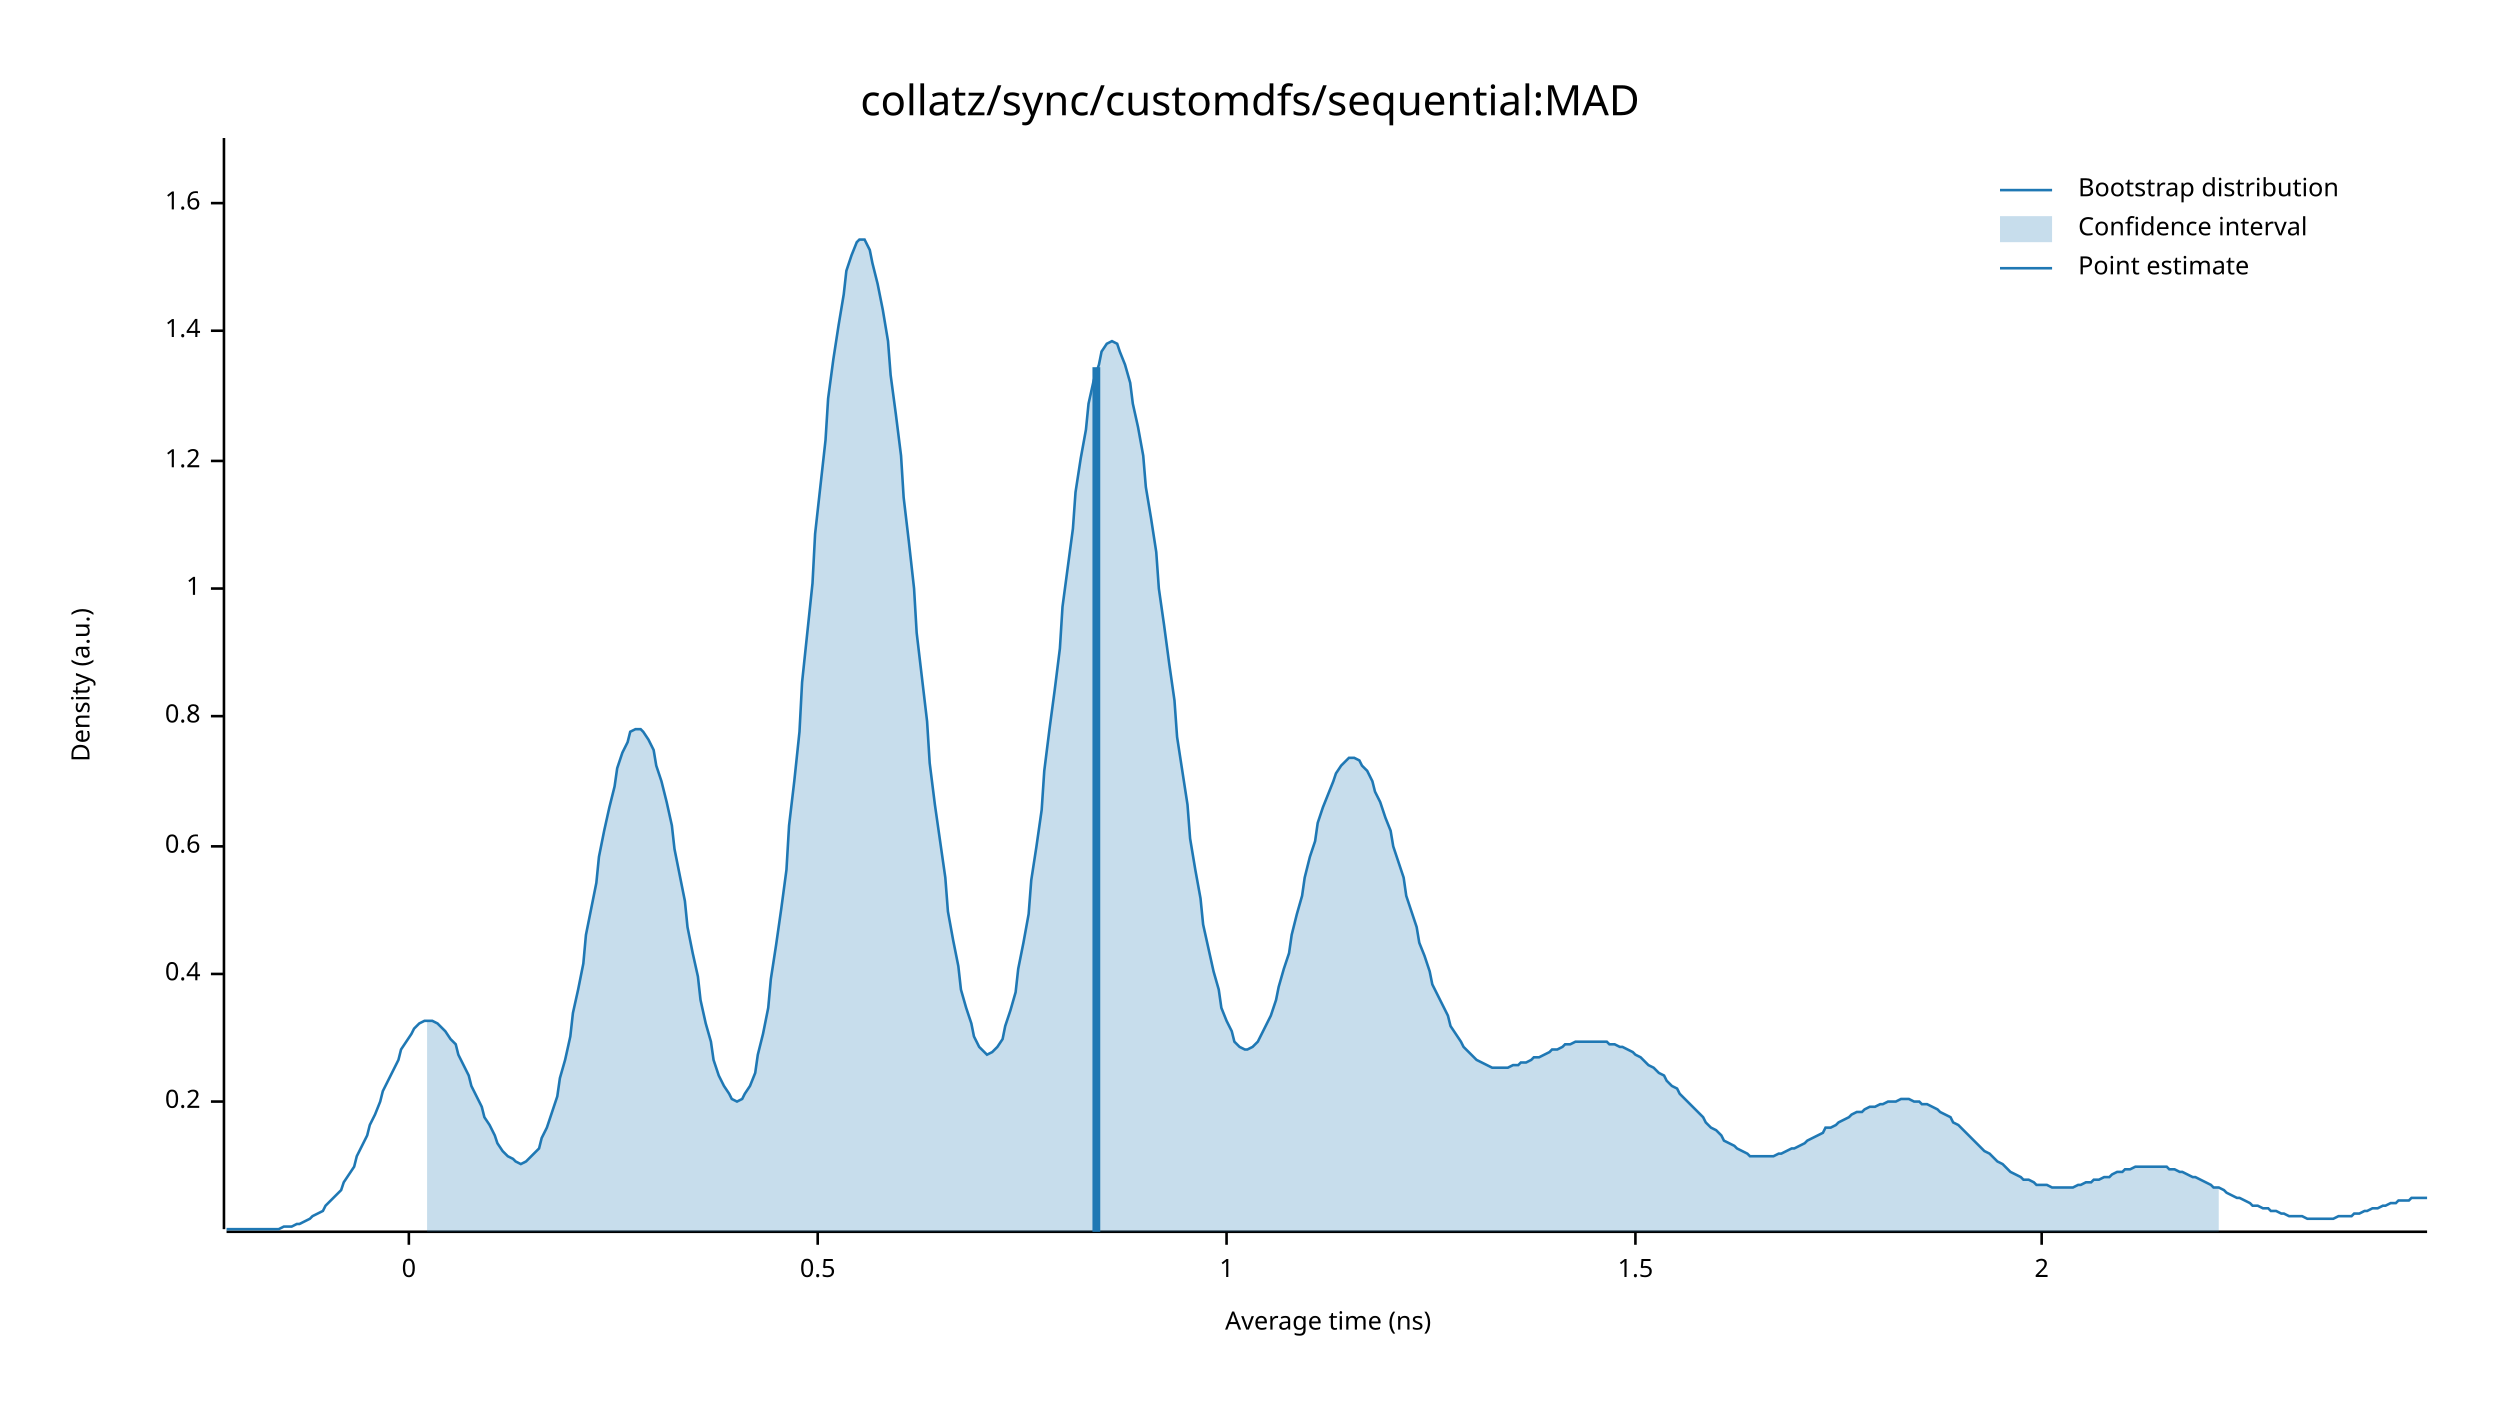
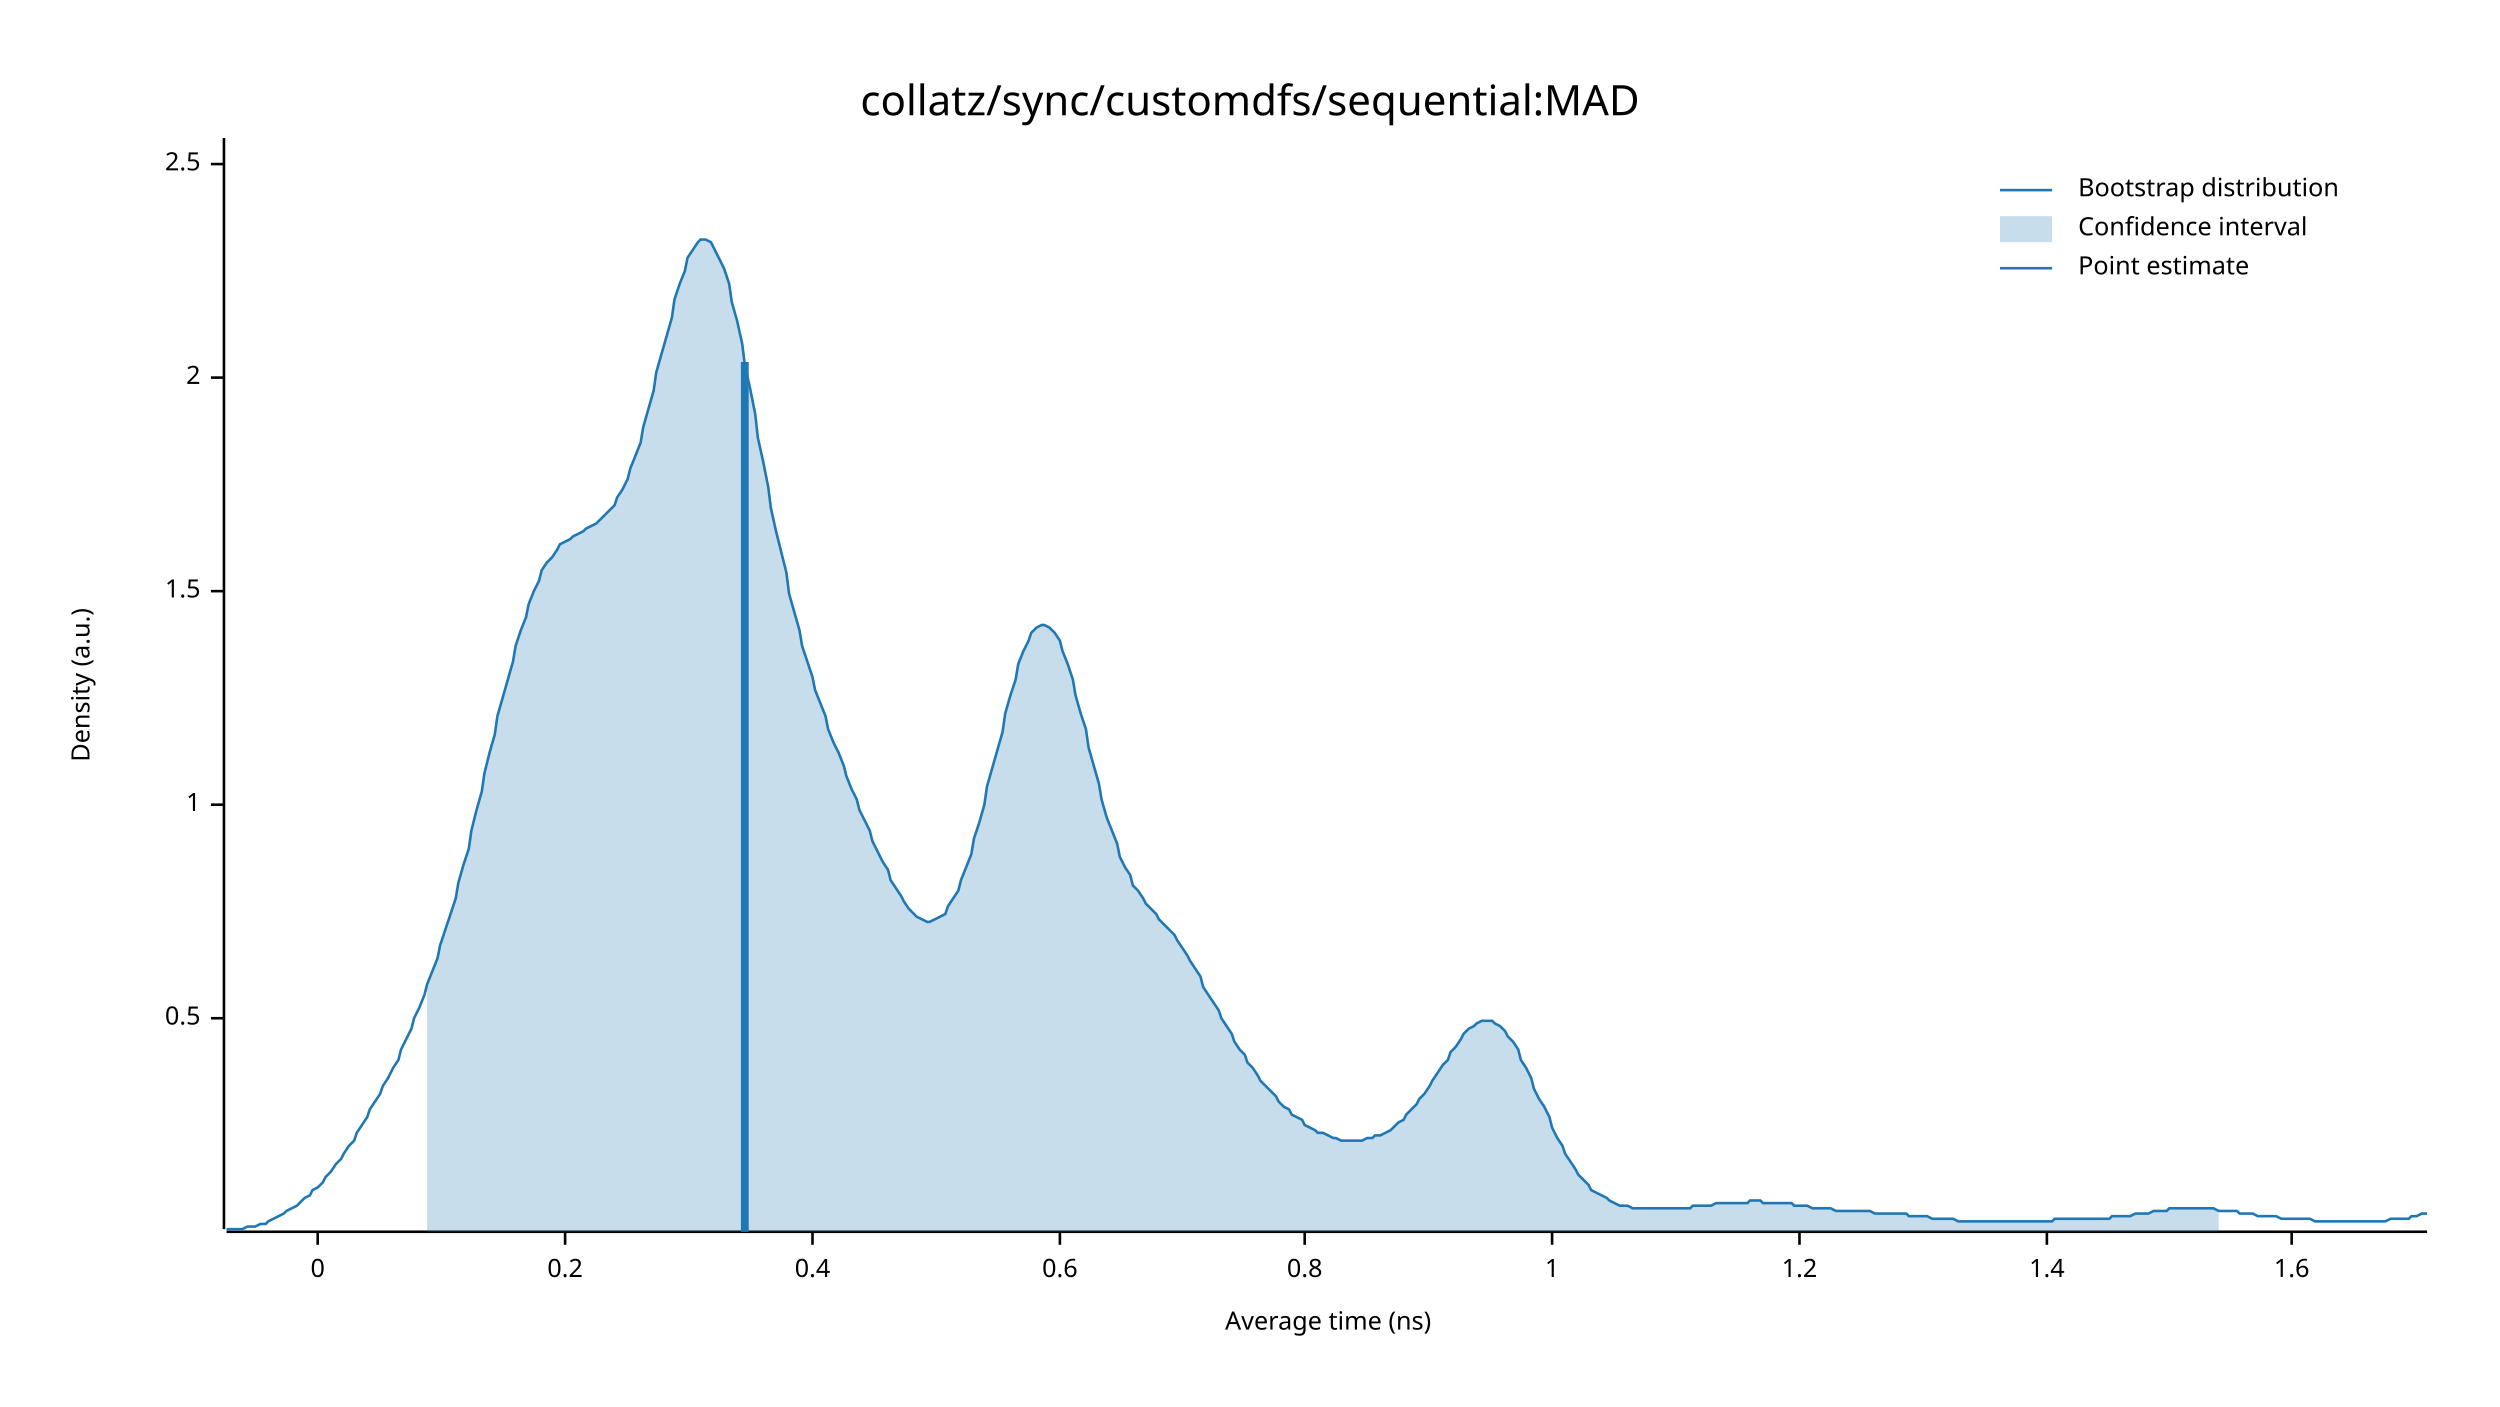
<svg xmlns="http://www.w3.org/2000/svg" width="960" height="540" viewBox="0 0 960 540">
  <text x="480" y="32" dy="0.76em" text-anchor="middle" font-family="sans-serif" font-size="16.129" opacity="1" fill="#000000">
collatz/sync/customdfs/sequential:MAD
</text>
  <text x="27" y="263" dy="0.76em" text-anchor="middle" font-family="sans-serif" font-size="9.677" opacity="1" fill="#000000" transform="rotate(270, 27, 263)">
Density (a.u.)
</text>
  <text x="510" y="513" dy="-0.5ex" text-anchor="middle" font-family="sans-serif" font-size="9.677" opacity="1" fill="#000000">
Average time (ns)
</text>
  <polyline fill="none" opacity="1" stroke="#000000" stroke-width="1" points="86,53 86,472 " />
-   <text x="77" y="423" dy="0.5ex" text-anchor="end" font-family="sans-serif" font-size="9.677" opacity="1" fill="#000000">
+   <text x="77" y="391" dy="0.5ex" text-anchor="end" font-family="sans-serif" font-size="9.677" opacity="1" fill="#000000">
+ 0.5
+ </text>
+   <polyline fill="none" opacity="1" stroke="#000000" stroke-width="1" points="81,391 86,391 " />
+   <text x="77" y="309" dy="0.5ex" text-anchor="end" font-family="sans-serif" font-size="9.677" opacity="1" fill="#000000">
+ 1
+ </text>
+   <polyline fill="none" opacity="1" stroke="#000000" stroke-width="1" points="81,309 86,309 " />
+   <text x="77" y="227" dy="0.5ex" text-anchor="end" font-family="sans-serif" font-size="9.677" opacity="1" fill="#000000">
+ 1.5
+ </text>
+   <polyline fill="none" opacity="1" stroke="#000000" stroke-width="1" points="81,227 86,227 " />
+   <text x="77" y="145" dy="0.5ex" text-anchor="end" font-family="sans-serif" font-size="9.677" opacity="1" fill="#000000">
+ 2
+ </text>
+   <polyline fill="none" opacity="1" stroke="#000000" stroke-width="1" points="81,145 86,145 " />
+   <text x="77" y="63" dy="0.5ex" text-anchor="end" font-family="sans-serif" font-size="9.677" opacity="1" fill="#000000">
+ 2.5
+ </text>
+   <polyline fill="none" opacity="1" stroke="#000000" stroke-width="1" points="81,63 86,63 " />
+   <polyline fill="none" opacity="1" stroke="#000000" stroke-width="1" points="87,473 932,473 " />
+   <text x="122" y="483" dy="0.76em" text-anchor="middle" font-family="sans-serif" font-size="9.677" opacity="1" fill="#000000">
+ 0
+ </text>
+   <polyline fill="none" opacity="1" stroke="#000000" stroke-width="1" points="122,473 122,478 " />
+   <text x="217" y="483" dy="0.76em" text-anchor="middle" font-family="sans-serif" font-size="9.677" opacity="1" fill="#000000">
0.2
</text>
-   <polyline fill="none" opacity="1" stroke="#000000" stroke-width="1" points="81,423 86,423 " />
-   <text x="77" y="374" dy="0.5ex" text-anchor="end" font-family="sans-serif" font-size="9.677" opacity="1" fill="#000000">
+   <polyline fill="none" opacity="1" stroke="#000000" stroke-width="1" points="217,473 217,478 " />
+   <text x="312" y="483" dy="0.76em" text-anchor="middle" font-family="sans-serif" font-size="9.677" opacity="1" fill="#000000">
0.4
</text>
-   <polyline fill="none" opacity="1" stroke="#000000" stroke-width="1" points="81,374 86,374 " />
-   <text x="77" y="325" dy="0.5ex" text-anchor="end" font-family="sans-serif" font-size="9.677" opacity="1" fill="#000000">
+   <polyline fill="none" opacity="1" stroke="#000000" stroke-width="1" points="312,473 312,478 " />
+   <text x="407" y="483" dy="0.76em" text-anchor="middle" font-family="sans-serif" font-size="9.677" opacity="1" fill="#000000">
0.6
</text>
-   <polyline fill="none" opacity="1" stroke="#000000" stroke-width="1" points="81,325 86,325 " />
-   <text x="77" y="275" dy="0.5ex" text-anchor="end" font-family="sans-serif" font-size="9.677" opacity="1" fill="#000000">
+   <polyline fill="none" opacity="1" stroke="#000000" stroke-width="1" points="407,473 407,478 " />
+   <text x="501" y="483" dy="0.76em" text-anchor="middle" font-family="sans-serif" font-size="9.677" opacity="1" fill="#000000">
0.8
</text>
-   <polyline fill="none" opacity="1" stroke="#000000" stroke-width="1" points="81,275 86,275 " />
-   <text x="77" y="226" dy="0.5ex" text-anchor="end" font-family="sans-serif" font-size="9.677" opacity="1" fill="#000000">
+   <polyline fill="none" opacity="1" stroke="#000000" stroke-width="1" points="501,473 501,478 " />
+   <text x="596" y="483" dy="0.76em" text-anchor="middle" font-family="sans-serif" font-size="9.677" opacity="1" fill="#000000">
1
</text>
-   <polyline fill="none" opacity="1" stroke="#000000" stroke-width="1" points="81,226 86,226 " />
-   <text x="77" y="177" dy="0.5ex" text-anchor="end" font-family="sans-serif" font-size="9.677" opacity="1" fill="#000000">
+   <polyline fill="none" opacity="1" stroke="#000000" stroke-width="1" points="596,473 596,478 " />
+   <text x="691" y="483" dy="0.76em" text-anchor="middle" font-family="sans-serif" font-size="9.677" opacity="1" fill="#000000">
1.2
</text>
-   <polyline fill="none" opacity="1" stroke="#000000" stroke-width="1" points="81,177 86,177 " />
-   <text x="77" y="127" dy="0.5ex" text-anchor="end" font-family="sans-serif" font-size="9.677" opacity="1" fill="#000000">
+   <polyline fill="none" opacity="1" stroke="#000000" stroke-width="1" points="691,473 691,478 " />
+   <text x="786" y="483" dy="0.76em" text-anchor="middle" font-family="sans-serif" font-size="9.677" opacity="1" fill="#000000">
1.4
</text>
-   <polyline fill="none" opacity="1" stroke="#000000" stroke-width="1" points="81,127 86,127 " />
-   <text x="77" y="78" dy="0.5ex" text-anchor="end" font-family="sans-serif" font-size="9.677" opacity="1" fill="#000000">
+   <polyline fill="none" opacity="1" stroke="#000000" stroke-width="1" points="786,473 786,478 " />
+   <text x="880" y="483" dy="0.76em" text-anchor="middle" font-family="sans-serif" font-size="9.677" opacity="1" fill="#000000">
1.6
</text>
-   <polyline fill="none" opacity="1" stroke="#000000" stroke-width="1" points="81,78 86,78 " />
-   <polyline fill="none" opacity="1" stroke="#000000" stroke-width="1" points="87,473 932,473 " />
-   <text x="157" y="483" dy="0.76em" text-anchor="middle" font-family="sans-serif" font-size="9.677" opacity="1" fill="#000000">
- 0
- </text>
-   <polyline fill="none" opacity="1" stroke="#000000" stroke-width="1" points="157,473 157,478 " />
-   <text x="314" y="483" dy="0.76em" text-anchor="middle" font-family="sans-serif" font-size="9.677" opacity="1" fill="#000000">
- 0.5
- </text>
-   <polyline fill="none" opacity="1" stroke="#000000" stroke-width="1" points="314,473 314,478 " />
-   <text x="471" y="483" dy="0.76em" text-anchor="middle" font-family="sans-serif" font-size="9.677" opacity="1" fill="#000000">
- 1
- </text>
-   <polyline fill="none" opacity="1" stroke="#000000" stroke-width="1" points="471,473 471,478 " />
-   <text x="628" y="483" dy="0.76em" text-anchor="middle" font-family="sans-serif" font-size="9.677" opacity="1" fill="#000000">
- 1.5
- </text>
-   <polyline fill="none" opacity="1" stroke="#000000" stroke-width="1" points="628,473 628,478 " />
-   <text x="784" y="483" dy="0.76em" text-anchor="middle" font-family="sans-serif" font-size="9.677" opacity="1" fill="#000000">
- 2
- </text>
-   <polyline fill="none" opacity="1" stroke="#000000" stroke-width="1" points="784,473 784,478 " />
-   <polyline fill="none" opacity="1" stroke="#1F78B4" stroke-width="1" points="87,472 88,472 90,472 92,472 93,472 95,472 97,472 98,472 100,472 102,472 103,472 105,472 107,472 109,471 110,471 112,471 114,470 115,470 117,469 119,468 120,467 122,466 124,465 125,463 127,461 129,459 131,457 132,454 134,451 136,448 137,444 139,440 141,436 142,432 144,428 146,423 147,419 149,415 151,411 153,407 154,403 156,400 158,397 159,395 161,393 163,392 164,392 166,392 168,393 169,394 171,396 173,399 175,401 176,405 178,409 180,413 181,417 183,421 185,425 186,429 188,432 190,436 191,439 193,442 195,444 197,445 198,446 200,447 202,446 203,445 205,443 207,441 208,437 210,433 212,427 214,421 215,414 217,407 219,398 220,389 222,380 224,370 225,359 227,349 229,339 230,329 232,319 234,310 236,302 237,295 239,289 241,285 242,281 244,280 246,280 247,281 249,284 251,288 252,294 254,300 256,308 258,317 259,326 261,336 263,346 264,356 266,366 268,375 269,384 271,393 273,400 274,407 276,413 278,417 280,420 281,422 283,423 285,422 286,420 288,417 290,412 291,405 293,397 295,387 296,376 298,363 300,349 302,334 303,317 305,300 307,281 308,262 310,243 312,224 313,205 315,187 317,169 318,153 320,138 322,125 324,113 325,104 327,98 329,93 330,92 332,92 334,96 335,101 337,109 339,119 341,131 342,144 344,159 346,175 347,191 349,208 351,226 352,243 354,260 356,277 357,293 359,309 361,323 363,337 364,350 366,361 368,371 369,380 371,387 373,393 374,398 376,402 378,404 379,405 381,404 383,402 385,399 386,394 388,388 390,381 391,372 393,362 395,351 396,338 398,325 400,311 401,296 403,280 405,265 407,249 408,233 410,218 412,203 413,189 415,176 417,165 418,155 420,146 422,140 423,135 425,132 427,131 429,132 430,135 432,140 434,147 435,155 437,164 439,175 440,187 442,199 444,212 445,226 447,240 449,255 451,269 452,283 454,296 456,309 457,322 459,334 461,345 462,355 464,364 466,373 468,380 469,387 471,392 473,396 474,400 476,402 478,403 479,403 481,402 483,400 484,398 486,394 488,390 490,384 491,379 493,372 495,366 496,359 498,351 500,344 501,337 503,329 505,323 506,316 508,310 510,305 512,300 513,297 515,294 517,292 518,291 520,291 522,292 523,294 525,296 527,300 528,304 530,308 532,314 534,319 535,325 537,331 539,337 540,344 542,350 544,356 545,362 547,367 549,373 550,378 552,382 554,386 556,390 557,394 559,397 561,400 562,402 564,404 566,406 567,407 569,408 571,409 573,410 574,410 576,410 578,410 579,410 581,409 583,409 584,408 586,408 588,407 589,406 591,406 593,405 595,404 596,403 598,403 600,402 601,401 603,401 605,400 606,400 608,400 610,400 611,400 613,400 615,400 617,400 618,401 620,401 622,402 623,402 625,403 627,404 628,405 630,406 632,408 633,409 635,410 637,412 639,413 640,415 642,417 644,418 645,420 647,422 649,424 650,425 652,427 654,429 655,431 657,433 659,434 661,436 662,438 664,439 666,440 667,441 669,442 671,443 672,444 674,444 676,444 677,444 679,444 681,444 683,443 684,443 686,442 688,441 689,441 691,440 693,439 694,438 696,437 698,436 700,435 701,433 703,433 705,432 706,431 708,430 710,429 711,428 713,427 715,427 716,426 718,425 720,425 722,424 723,424 725,423 727,423 728,423 730,422 732,422 733,422 735,423 737,423 738,424 740,424 742,425 744,426 745,427 747,428 749,429 750,431 752,432 754,434 755,435 757,437 759,439 760,440 762,442 764,443 766,445 767,446 769,447 771,449 772,450 774,451 776,452 777,453 779,453 781,454 782,455 784,455 786,455 788,456 789,456 791,456 793,456 794,456 796,456 798,455 799,455 801,454 803,454 804,453 806,453 808,452 810,452 811,451 813,450 815,450 816,449 818,449 820,448 821,448 823,448 825,448 827,448 828,448 830,448 832,448 833,449 835,449 837,450 838,450 840,451 842,452 843,452 845,453 847,454 849,455 850,456 852,456 854,457 855,458 857,459 859,460 860,460 862,461 864,462 865,463 867,463 869,464 871,464 872,465 874,465 876,466 877,466 879,467 881,467 882,467 884,467 886,468 887,468 889,468 891,468 893,468 894,468 896,468 898,467 899,467 901,467 903,467 904,466 906,466 908,465 909,465 911,464 913,464 915,463 916,463 918,462 920,462 921,461 923,461 925,461 926,460 928,460 930,460 932,460 " />
-   <polygon opacity="0.25" fill="#1F78B4" points="164,392 166,392 168,393 169,394 171,396 173,399 175,401 176,405 178,409 180,413 181,417 183,421 185,425 186,429 188,432 190,436 191,439 193,442 195,444 197,445 198,446 200,447 202,446 203,445 205,443 207,441 208,437 210,433 212,427 214,421 215,414 217,407 219,398 220,389 222,380 224,370 225,359 227,349 229,339 230,329 232,319 234,310 236,302 237,295 239,289 241,285 242,281 244,280 246,280 247,281 249,284 251,288 252,294 254,300 256,308 258,317 259,326 261,336 263,346 264,356 266,366 268,375 269,384 271,393 273,400 274,407 276,413 278,417 280,420 281,422 283,423 285,422 286,420 288,417 290,412 291,405 293,397 295,387 296,376 298,363 300,349 302,334 303,317 305,300 307,281 308,262 310,243 312,224 313,205 315,187 317,169 318,153 320,138 322,125 324,113 325,104 327,98 329,93 330,92 332,92 334,96 335,101 337,109 339,119 341,131 342,144 344,159 346,175 347,191 349,208 351,226 352,243 354,260 356,277 357,293 359,309 361,323 363,337 364,350 366,361 368,371 369,380 371,387 373,393 374,398 376,402 378,404 379,405 381,404 383,402 385,399 386,394 388,388 390,381 391,372 393,362 395,351 396,338 398,325 400,311 401,296 403,280 405,265 407,249 408,233 410,218 412,203 413,189 415,176 417,165 418,155 420,146 422,140 423,135 425,132 427,131 429,132 430,135 432,140 434,147 435,155 437,164 439,175 440,187 442,199 444,212 445,226 447,240 449,255 451,269 452,283 454,296 456,309 457,322 459,334 461,345 462,355 464,364 466,373 468,380 469,387 471,392 473,396 474,400 476,402 478,403 479,403 481,402 483,400 484,398 486,394 488,390 490,384 491,379 493,372 495,366 496,359 498,351 500,344 501,337 503,329 505,323 506,316 508,310 510,305 512,300 513,297 515,294 517,292 518,291 520,291 522,292 523,294 525,296 527,300 528,304 530,308 532,314 534,319 535,325 537,331 539,337 540,344 542,350 544,356 545,362 547,367 549,373 550,378 552,382 554,386 556,390 557,394 559,397 561,400 562,402 564,404 566,406 567,407 569,408 571,409 573,410 574,410 576,410 578,410 579,410 581,409 583,409 584,408 586,408 588,407 589,406 591,406 593,405 595,404 596,403 598,403 600,402 601,401 603,401 605,400 606,400 608,400 610,400 611,400 613,400 615,400 617,400 618,401 620,401 622,402 623,402 625,403 627,404 628,405 630,406 632,408 633,409 635,410 637,412 639,413 640,415 642,417 644,418 645,420 647,422 649,424 650,425 652,427 654,429 655,431 657,433 659,434 661,436 662,438 664,439 666,440 667,441 669,442 671,443 672,444 674,444 676,444 677,444 679,444 681,444 683,443 684,443 686,442 688,441 689,441 691,440 693,439 694,438 696,437 698,436 700,435 701,433 703,433 705,432 706,431 708,430 710,429 711,428 713,427 715,427 716,426 718,425 720,425 722,424 723,424 725,423 727,423 728,423 730,422 732,422 733,422 735,423 737,423 738,424 740,424 742,425 744,426 745,427 747,428 749,429 750,431 752,432 754,434 755,435 757,437 759,439 760,440 762,442 764,443 766,445 767,446 769,447 771,449 772,450 774,451 776,452 777,453 779,453 781,454 782,455 784,455 786,455 788,456 789,456 791,456 793,456 794,456 796,456 798,455 799,455 801,454 803,454 804,453 806,453 808,452 810,452 811,451 813,450 815,450 816,449 818,449 820,448 821,448 823,448 825,448 827,448 828,448 830,448 832,448 833,449 835,449 837,450 838,450 840,451 842,452 843,452 845,453 847,454 849,455 850,456 852,456 852,473 164,473 " />
-   <polyline fill="none" opacity="1" stroke="#1F78B4" stroke-width="3" points="421,473 421,141 " />
+   <polyline fill="none" opacity="1" stroke="#000000" stroke-width="1" points="880,473 880,478 " />
+   <polyline fill="none" opacity="1" stroke="#1F78B4" stroke-width="1" points="87,472 88,472 90,472 92,472 93,472 95,471 97,471 98,471 100,470 102,470 103,469 105,468 107,467 109,466 110,465 112,464 114,463 115,462 117,460 119,459 120,457 122,456 124,454 125,452 127,450 129,447 131,445 132,443 134,440 136,438 137,435 139,432 141,429 142,426 144,423 146,420 147,417 149,414 151,410 153,407 154,403 156,399 158,395 159,391 161,387 163,382 164,378 166,373 168,368 169,363 171,357 173,351 175,345 176,339 178,332 180,326 181,319 183,311 185,304 186,297 188,289 190,282 191,275 193,268 195,261 197,254 198,248 200,242 202,237 203,232 205,227 207,223 208,219 210,216 212,214 214,211 215,209 217,208 219,207 220,206 222,205 224,204 225,203 227,202 229,201 230,200 232,198 234,196 236,194 237,191 239,188 241,184 242,180 244,175 246,170 247,164 249,157 251,150 252,143 254,136 256,129 258,122 259,115 261,109 263,104 264,99 266,96 268,93 269,92 271,92 273,93 274,95 276,99 278,103 280,109 281,116 283,123 285,132 286,140 288,149 290,159 291,168 293,177 295,187 296,195 298,204 300,212 302,220 303,228 305,235 307,242 308,248 310,254 312,260 313,265 315,270 317,275 318,280 320,285 322,289 324,294 325,298 327,303 329,307 330,311 332,315 334,319 335,323 337,327 339,331 341,334 342,338 344,341 346,344 347,346 349,349 351,351 352,352 354,353 356,354 357,354 359,353 361,352 363,351 364,348 366,345 368,342 369,338 371,333 373,328 374,322 376,316 378,309 379,302 381,295 383,288 385,281 386,274 388,267 390,261 391,255 393,250 395,246 396,243 398,241 400,240 401,240 403,241 405,243 407,246 408,250 410,255 412,261 413,267 415,274 417,280 418,287 420,294 422,301 423,307 425,314 427,319 429,324 430,329 432,333 434,336 435,340 437,342 439,345 440,347 442,349 444,351 445,353 447,355 449,357 451,359 452,361 454,364 456,367 457,369 459,372 461,375 462,379 464,382 466,385 468,388 469,391 471,394 473,397 474,400 476,403 478,405 479,408 481,410 483,413 484,415 486,417 488,419 490,421 491,423 493,425 495,426 496,428 498,429 500,430 501,432 503,433 505,434 506,435 508,435 510,436 512,437 513,437 515,438 517,438 518,438 520,438 522,438 523,438 525,437 527,437 528,436 530,436 532,435 534,434 535,433 537,431 539,430 540,428 542,426 544,424 545,422 547,420 549,417 550,415 552,412 554,409 556,407 557,404 559,402 561,399 562,397 564,395 566,394 567,393 569,392 571,392 573,392 574,393 576,394 578,396 579,398 581,400 583,403 584,407 586,410 588,414 589,418 591,422 593,425 595,429 596,433 598,437 600,440 601,443 603,446 605,449 606,451 608,453 610,455 611,457 613,458 615,459 617,460 618,461 620,462 622,463 623,463 625,463 627,464 628,464 630,464 632,464 633,464 635,464 637,464 639,464 640,464 642,464 644,464 645,464 647,464 649,464 650,463 652,463 654,463 655,463 657,463 659,462 661,462 662,462 664,462 666,462 667,462 669,462 671,462 672,461 674,461 676,461 677,462 679,462 681,462 683,462 684,462 686,462 688,462 689,463 691,463 693,463 694,463 696,464 698,464 700,464 701,464 703,464 705,465 706,465 708,465 710,465 711,465 713,465 715,465 716,465 718,465 720,466 722,466 723,466 725,466 727,466 728,466 730,466 732,466 733,467 735,467 737,467 738,467 740,467 742,468 744,468 745,468 747,468 749,468 750,468 752,469 754,469 755,469 757,469 759,469 760,469 762,469 764,469 766,469 767,469 769,469 771,469 772,469 774,469 776,469 777,469 779,469 781,469 782,469 784,469 786,469 788,469 789,468 791,468 793,468 794,468 796,468 798,468 799,468 801,468 803,468 804,468 806,468 808,468 810,468 811,467 813,467 815,467 816,467 818,467 820,466 821,466 823,466 825,466 827,465 828,465 830,465 832,465 833,464 835,464 837,464 838,464 840,464 842,464 843,464 845,464 847,464 849,464 850,464 852,465 854,465 855,465 857,465 859,465 860,466 862,466 864,466 865,466 867,467 869,467 871,467 872,467 874,467 876,468 877,468 879,468 881,468 882,468 884,468 886,468 887,468 889,469 891,469 893,469 894,469 896,469 898,469 899,469 901,469 903,469 904,469 906,469 908,469 909,469 911,469 913,469 915,469 916,469 918,468 920,468 921,468 923,468 925,468 926,467 928,467 930,466 932,466 " />
+   <polygon opacity="0.25" fill="#1F78B4" points="164,378 166,373 168,368 169,363 171,357 173,351 175,345 176,339 178,332 180,326 181,319 183,311 185,304 186,297 188,289 190,282 191,275 193,268 195,261 197,254 198,248 200,242 202,237 203,232 205,227 207,223 208,219 210,216 212,214 214,211 215,209 217,208 219,207 220,206 222,205 224,204 225,203 227,202 229,201 230,200 232,198 234,196 236,194 237,191 239,188 241,184 242,180 244,175 246,170 247,164 249,157 251,150 252,143 254,136 256,129 258,122 259,115 261,109 263,104 264,99 266,96 268,93 269,92 271,92 273,93 274,95 276,99 278,103 280,109 281,116 283,123 285,132 286,140 288,149 290,159 291,168 293,177 295,187 296,195 298,204 300,212 302,220 303,228 305,235 307,242 308,248 310,254 312,260 313,265 315,270 317,275 318,280 320,285 322,289 324,294 325,298 327,303 329,307 330,311 332,315 334,319 335,323 337,327 339,331 341,334 342,338 344,341 346,344 347,346 349,349 351,351 352,352 354,353 356,354 357,354 359,353 361,352 363,351 364,348 366,345 368,342 369,338 371,333 373,328 374,322 376,316 378,309 379,302 381,295 383,288 385,281 386,274 388,267 390,261 391,255 393,250 395,246 396,243 398,241 400,240 401,240 403,241 405,243 407,246 408,250 410,255 412,261 413,267 415,274 417,280 418,287 420,294 422,301 423,307 425,314 427,319 429,324 430,329 432,333 434,336 435,340 437,342 439,345 440,347 442,349 444,351 445,353 447,355 449,357 451,359 452,361 454,364 456,367 457,369 459,372 461,375 462,379 464,382 466,385 468,388 469,391 471,394 473,397 474,400 476,403 478,405 479,408 481,410 483,413 484,415 486,417 488,419 490,421 491,423 493,425 495,426 496,428 498,429 500,430 501,432 503,433 505,434 506,435 508,435 510,436 512,437 513,437 515,438 517,438 518,438 520,438 522,438 523,438 525,437 527,437 528,436 530,436 532,435 534,434 535,433 537,431 539,430 540,428 542,426 544,424 545,422 547,420 549,417 550,415 552,412 554,409 556,407 557,404 559,402 561,399 562,397 564,395 566,394 567,393 569,392 571,392 573,392 574,393 576,394 578,396 579,398 581,400 583,403 584,407 586,410 588,414 589,418 591,422 593,425 595,429 596,433 598,437 600,440 601,443 603,446 605,449 606,451 608,453 610,455 611,457 613,458 615,459 617,460 618,461 620,462 622,463 623,463 625,463 627,464 628,464 630,464 632,464 633,464 635,464 637,464 639,464 640,464 642,464 644,464 645,464 647,464 649,464 650,463 652,463 654,463 655,463 657,463 659,462 661,462 662,462 664,462 666,462 667,462 669,462 671,462 672,461 674,461 676,461 677,462 679,462 681,462 683,462 684,462 686,462 688,462 689,463 691,463 693,463 694,463 696,464 698,464 700,464 701,464 703,464 705,465 706,465 708,465 710,465 711,465 713,465 715,465 716,465 718,465 720,466 722,466 723,466 725,466 727,466 728,466 730,466 732,466 733,467 735,467 737,467 738,467 740,467 742,468 744,468 745,468 747,468 749,468 750,468 752,469 754,469 755,469 757,469 759,469 760,469 762,469 764,469 766,469 767,469 769,469 771,469 772,469 774,469 776,469 777,469 779,469 781,469 782,469 784,469 786,469 788,469 789,468 791,468 793,468 794,468 796,468 798,468 799,468 801,468 803,468 804,468 806,468 808,468 810,468 811,467 813,467 815,467 816,467 818,467 820,466 821,466 823,466 825,466 827,465 828,465 830,465 832,465 833,464 835,464 837,464 838,464 840,464 842,464 843,464 845,464 847,464 849,464 850,464 852,465 852,473 164,473 " />
+   <polyline fill="none" opacity="1" stroke="#1F78B4" stroke-width="3" points="286,473 286,139 " />
  <text x="798" y="68" dy="0.76em" text-anchor="start" font-family="sans-serif" font-size="9.677" opacity="1" fill="#000000">
Bootstrap distribution
</text>
  <text x="798" y="83" dy="0.76em" text-anchor="start" font-family="sans-serif" font-size="9.677" opacity="1" fill="#000000">
Confidence interval
</text>
  <text x="798" y="98" dy="0.76em" text-anchor="start" font-family="sans-serif" font-size="9.677" opacity="1" fill="#000000">
Point estimate
</text>
  <polyline fill="none" opacity="1" stroke="#1F78B4" stroke-width="1" points="768,73 788,73 " />
  <rect x="768" y="83" width="20" height="10" opacity="0.25" fill="#1F78B4" stroke="none" />
  <polyline fill="none" opacity="1" stroke="#1F78B4" stroke-width="1" points="768,103 788,103 " />
</svg>
